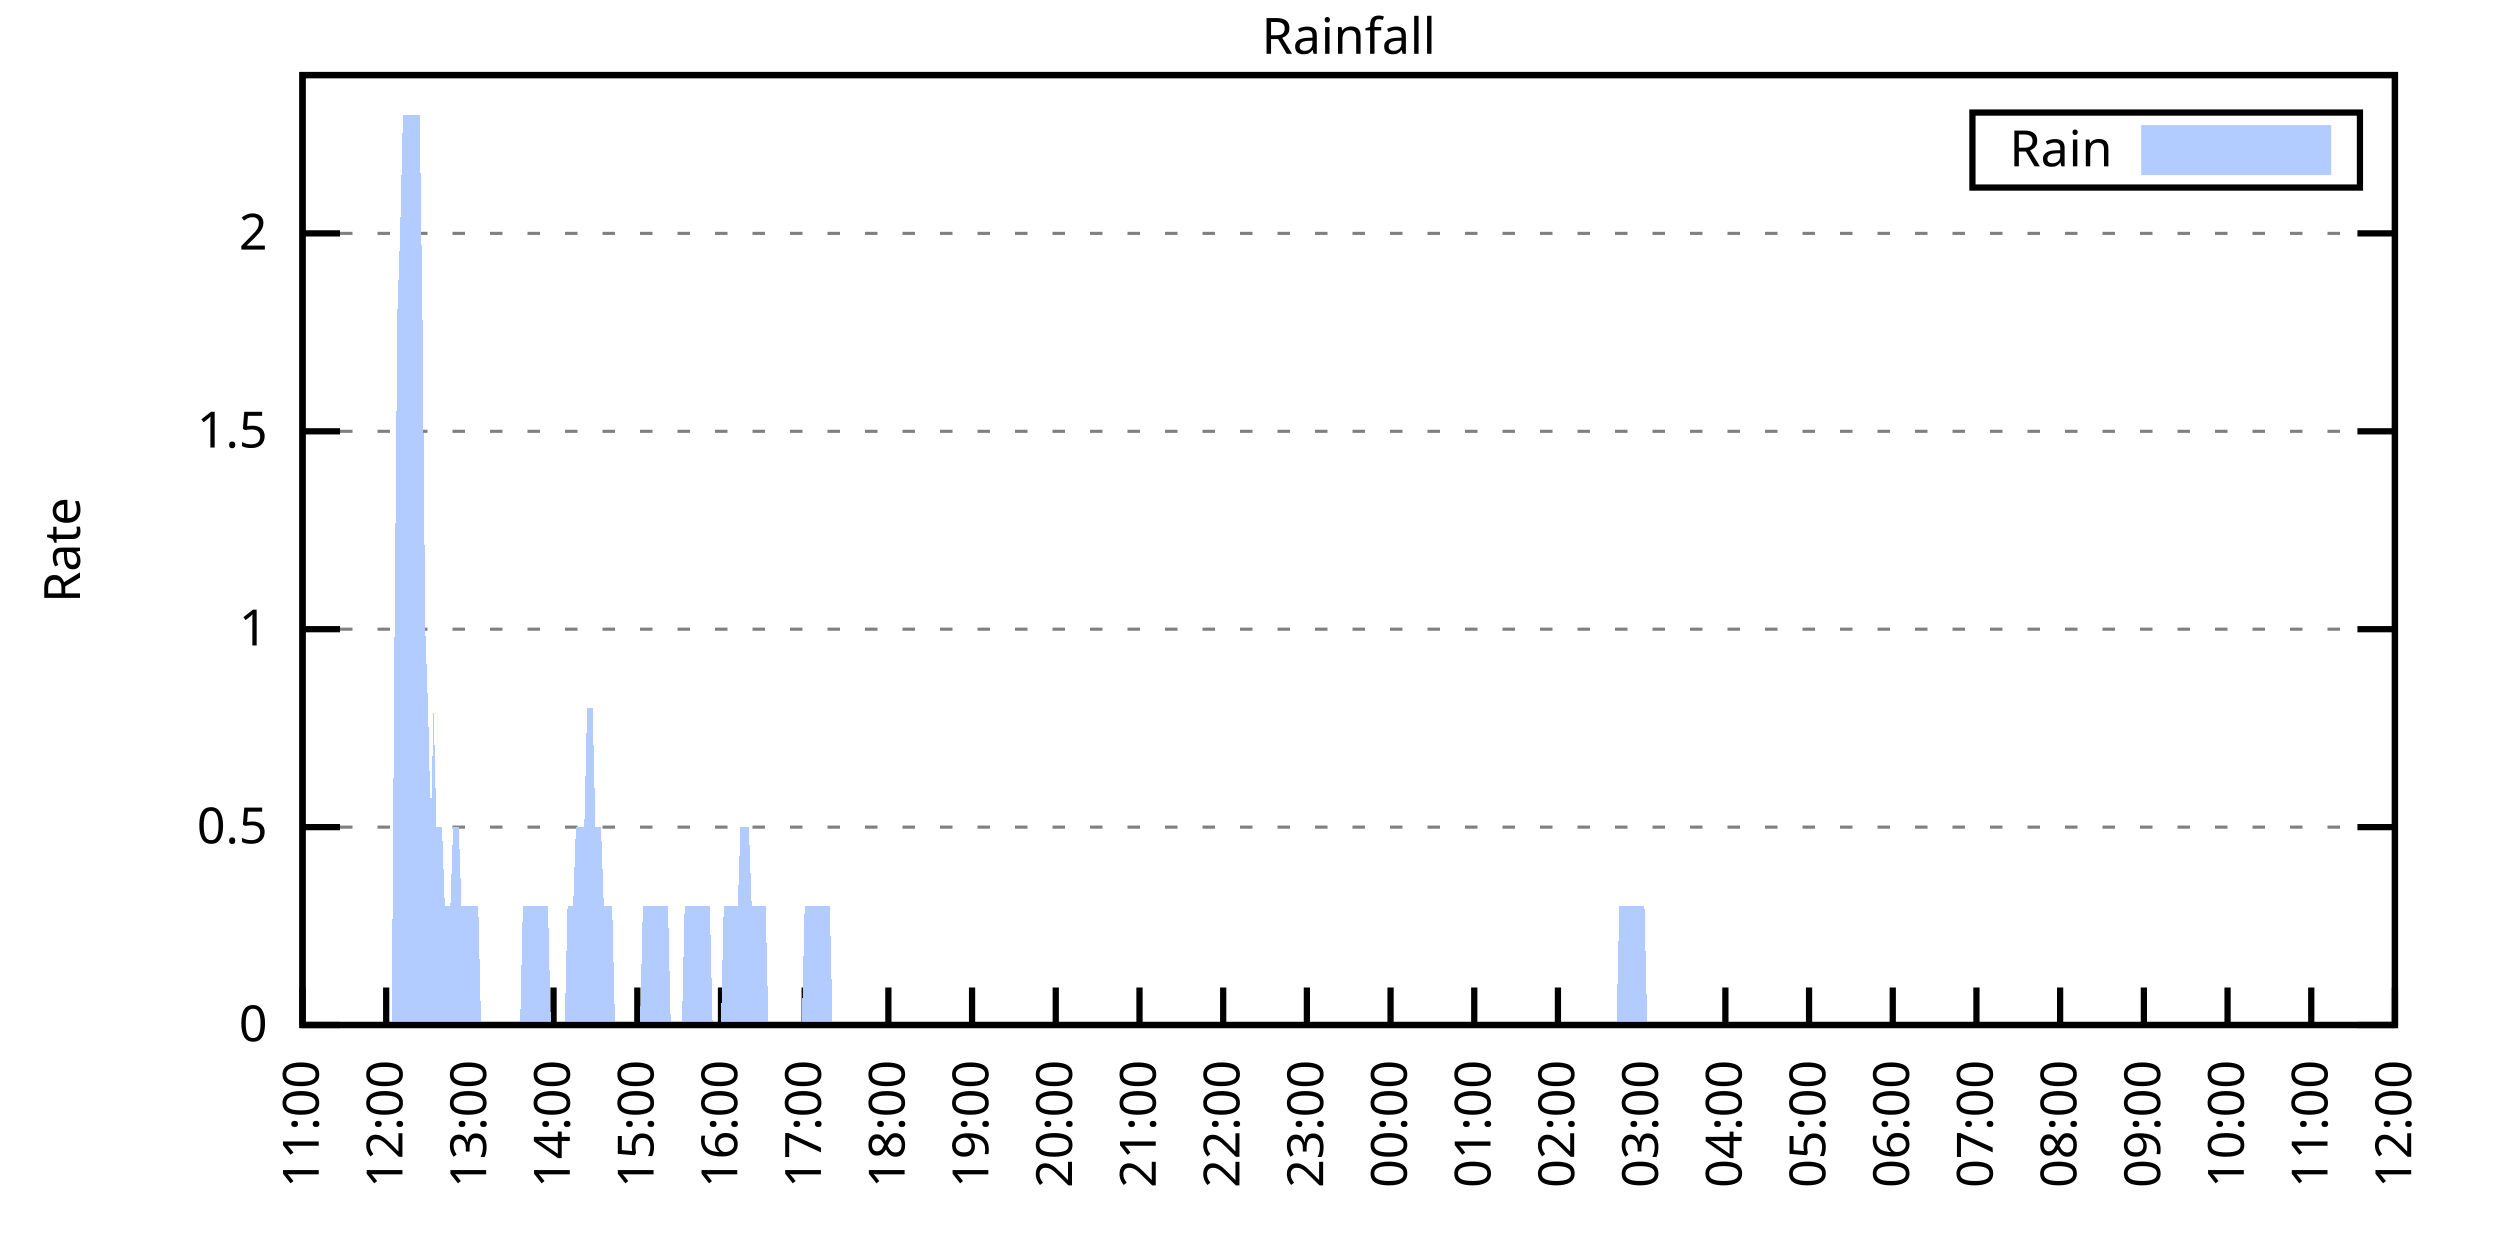
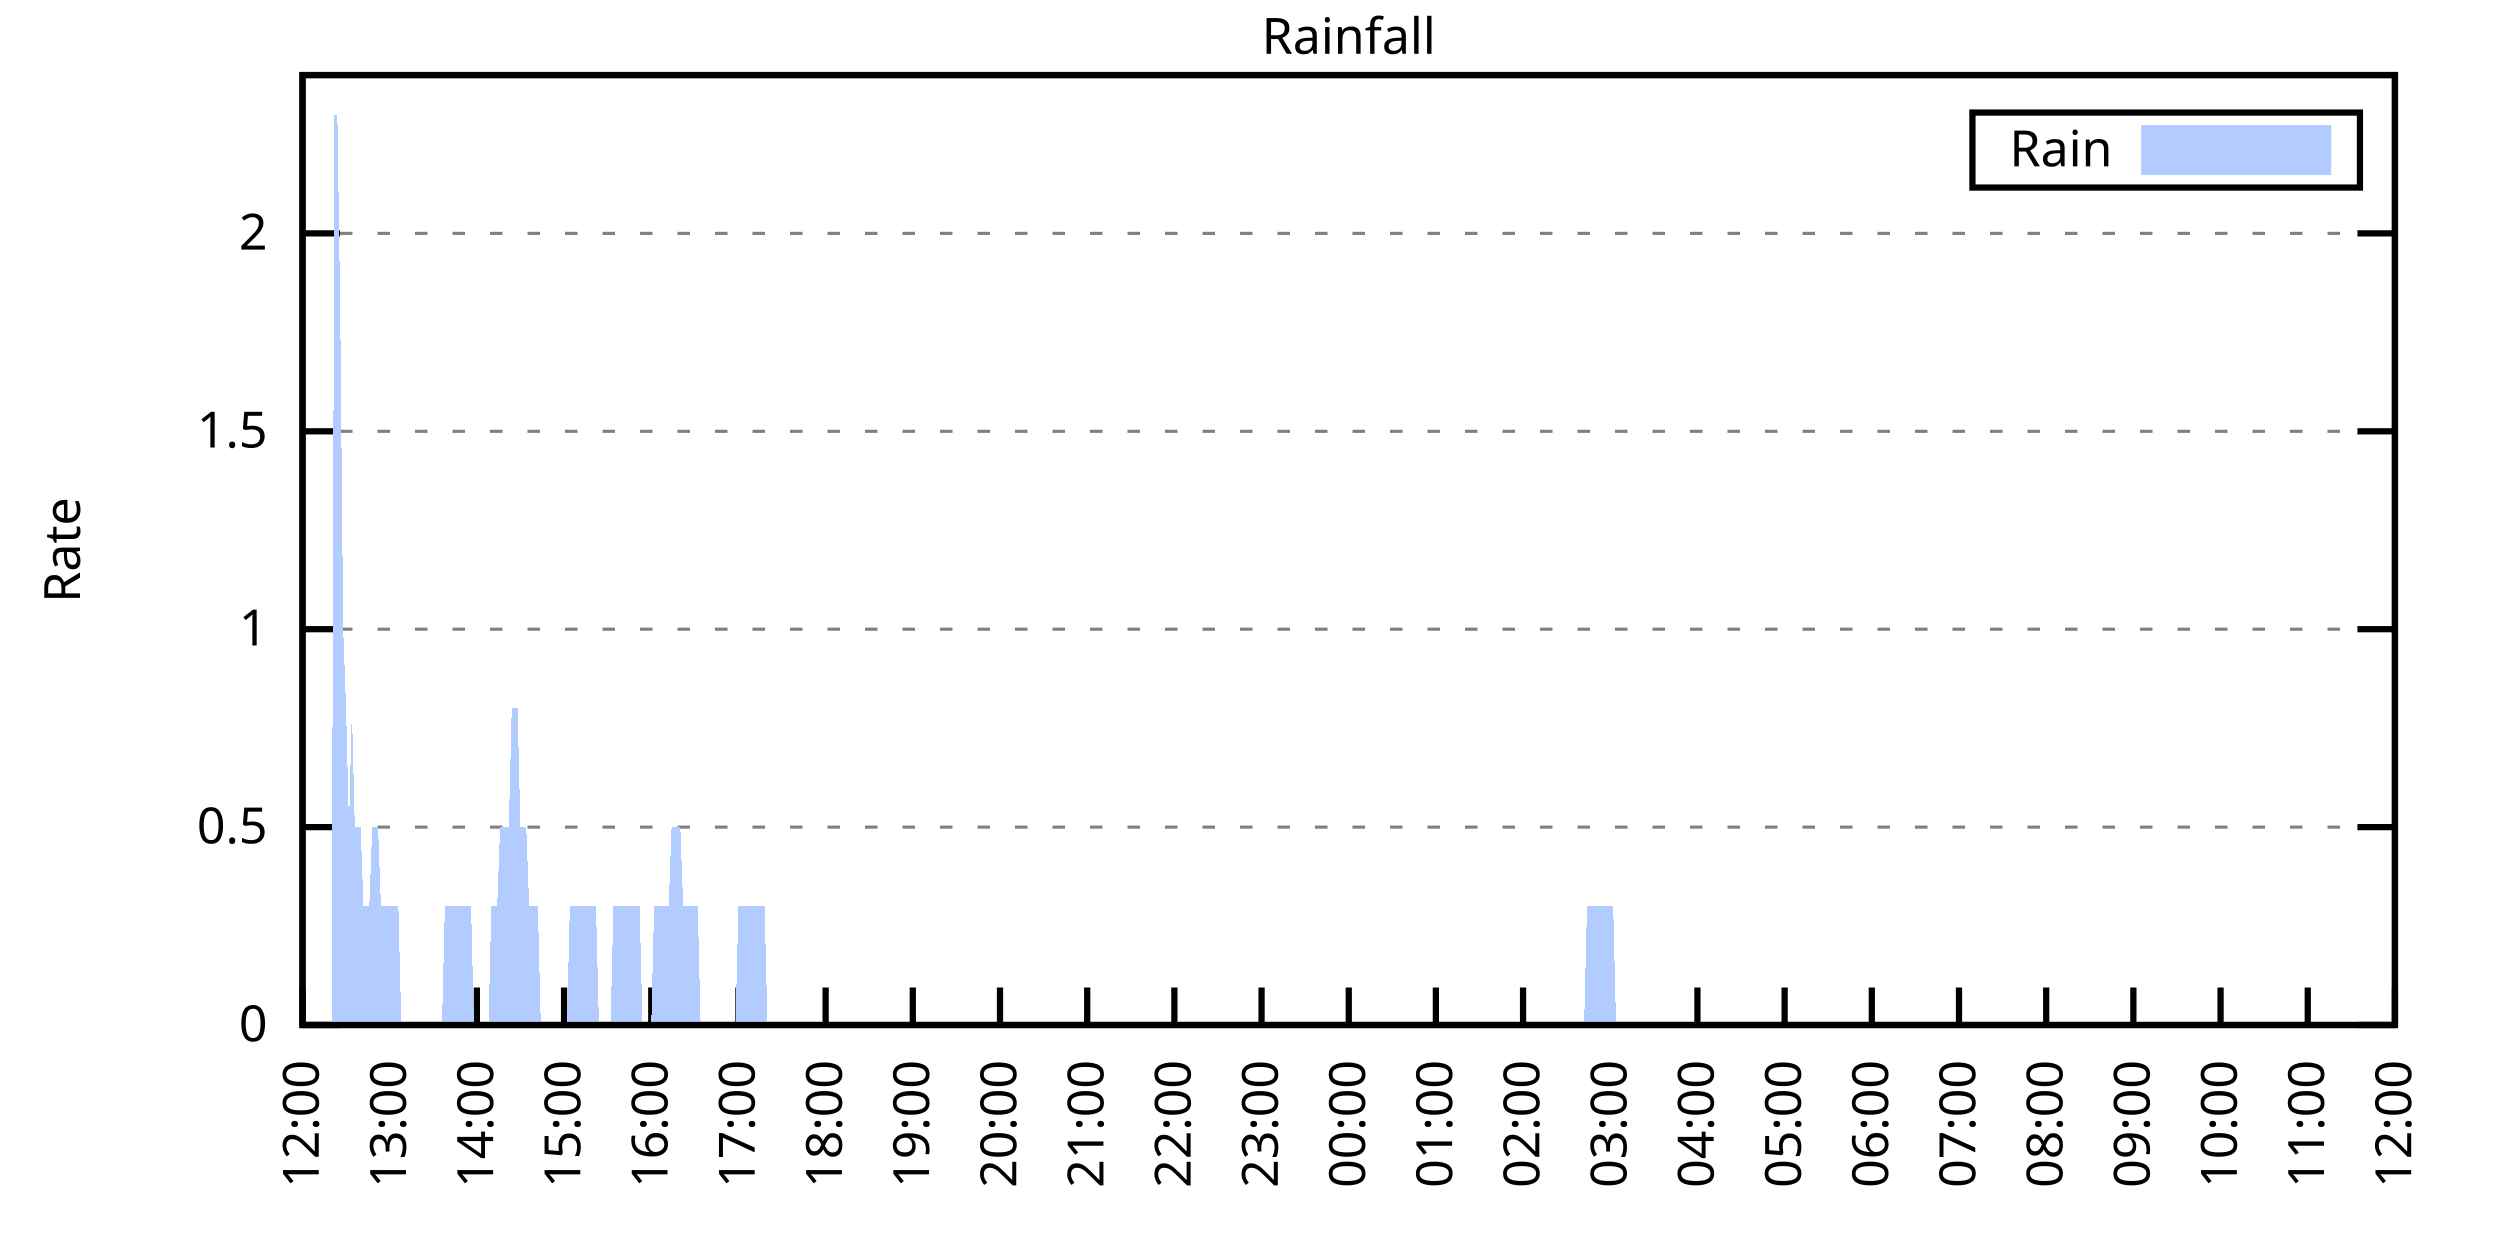
<svg xmlns="http://www.w3.org/2000/svg" xmlns:xlink="http://www.w3.org/1999/xlink" width="400" height="200" viewBox="0 0 400 200">
  <g id="gnuplot_canvas">
    <rect x="0" y="0" width="400" height="200" fill="none" />
    <defs>
      <circle id="gpDot" r="0.5" stroke-width="0.5" stroke="currentColor" />
      <path id="gpPt0" stroke-width="0.333" stroke="currentColor" d="M-1,0 h2 M0,-1 v2" />
      <path id="gpPt1" stroke-width="0.333" stroke="currentColor" d="M-1,-1 L1,1 M1,-1 L-1,1" />
      <path id="gpPt2" stroke-width="0.333" stroke="currentColor" d="M-1,0 L1,0 M0,-1 L0,1 M-1,-1 L1,1 M-1,1 L1,-1" />
      <rect id="gpPt3" stroke-width="0.333" stroke="currentColor" x="-1" y="-1" width="2" height="2" />
      <rect id="gpPt4" stroke-width="0.333" stroke="currentColor" fill="currentColor" x="-1" y="-1" width="2" height="2" />
      <circle id="gpPt5" stroke-width="0.333" stroke="currentColor" cx="0" cy="0" r="1" />
      <use xlink:href="#gpPt5" id="gpPt6" fill="currentColor" stroke="none" />
      <path id="gpPt7" stroke-width="0.333" stroke="currentColor" d="M0,-1.33 L-1.33,0.67 L1.33,0.67 z" />
      <use xlink:href="#gpPt7" id="gpPt8" fill="currentColor" stroke="none" />
      <use xlink:href="#gpPt7" id="gpPt9" stroke="currentColor" transform="rotate(180)" />
      <use xlink:href="#gpPt9" id="gpPt10" fill="currentColor" stroke="none" />
      <use xlink:href="#gpPt3" id="gpPt11" stroke="currentColor" transform="rotate(45)" />
      <use xlink:href="#gpPt11" id="gpPt12" fill="currentColor" stroke="none" />
      <path id="gpPt13" stroke-width="0.333" stroke="currentColor" d="M0,1.330 L1.265,0.411 L0.782,-1.067 L-0.782,-1.076 L-1.265,0.411 z" />
      <use xlink:href="#gpPt13" id="gpPt14" fill="currentColor" stroke="none" />
      <filter id="textbox" filterUnits="objectBoundingBox" x="0" y="0" height="1" width="1">
        <feFlood flood-color="white" flood-opacity="1" result="bgnd" />
        <feComposite in="SourceGraphic" in2="bgnd" operator="atop" />
      </filter>
      <filter id="greybox" filterUnits="objectBoundingBox" x="0" y="0" height="1" width="1">
        <feFlood flood-color="lightgrey" flood-opacity="1" result="grey" />
        <feComposite in="SourceGraphic" in2="grey" operator="atop" />
      </filter>
    </defs>
    <g fill="none" color="white" stroke="currentColor" stroke-width="1.00" stroke-linecap="butt" stroke-linejoin="miter">
</g>
    <g fill="none" color="black" stroke="currentColor" stroke-width="1.00" stroke-linecap="butt" stroke-linejoin="miter">
      <g stroke="none" shape-rendering="crispEdges">
        <polygon fill="rgb(255, 255, 255)" points="48.40,164.00 383.18,164.00 383.18,12.02 48.40,12.02 " />
      </g>
    </g>
    <g fill="none" color="black" stroke="currentColor" stroke-width="1.00" stroke-linecap="butt" stroke-linejoin="miter">
</g>
    <g fill="none" color="black" stroke="black" stroke-width="0.50" stroke-linecap="butt" stroke-linejoin="miter">
</g>
    <g fill="none" color="gray" stroke="currentColor" stroke-width="0.50" stroke-linecap="butt" stroke-linejoin="miter">
      <path stroke="gray" stroke-dasharray="2,4" class="gridline" d="M48.40,164.00 L383.19,164.00  " />
    </g>
    <g fill="none" color="gray" stroke="gray" stroke-width="1.00" stroke-linecap="butt" stroke-linejoin="miter">
</g>
    <g fill="none" color="black" stroke="currentColor" stroke-width="1.00" stroke-linecap="butt" stroke-linejoin="miter">
      <path stroke="black" d="M48.40,164.00 L54.40,164.00 M383.19,164.00 L377.19,164.00  " />
      <g transform="translate(42.80,166.60)" stroke="none" fill="black" font-family="Sans" font-size="8.00" text-anchor="end">
        <text>
          <tspan font-family="Sans"> 0</tspan>
        </text>
      </g>
    </g>
    <g fill="none" color="black" stroke="currentColor" stroke-width="1.00" stroke-linecap="butt" stroke-linejoin="miter">
</g>
    <g fill="none" color="black" stroke="black" stroke-width="0.50" stroke-linecap="butt" stroke-linejoin="miter">
</g>
    <g fill="none" color="gray" stroke="currentColor" stroke-width="0.50" stroke-linecap="butt" stroke-linejoin="miter">
      <path stroke="gray" stroke-dasharray="2,4" class="gridline" d="M48.40,132.34 L383.19,132.34  " />
    </g>
    <g fill="none" color="gray" stroke="gray" stroke-width="1.00" stroke-linecap="butt" stroke-linejoin="miter">
</g>
    <g fill="none" color="black" stroke="currentColor" stroke-width="1.00" stroke-linecap="butt" stroke-linejoin="miter">
      <path stroke="black" d="M48.40,132.34 L54.40,132.34 M383.19,132.34 L377.19,132.34  " />
      <g transform="translate(42.80,134.94)" stroke="none" fill="black" font-family="Sans" font-size="8.00" text-anchor="end">
        <text>
          <tspan font-family="Sans"> 0.5</tspan>
        </text>
      </g>
    </g>
    <g fill="none" color="black" stroke="currentColor" stroke-width="1.00" stroke-linecap="butt" stroke-linejoin="miter">
</g>
    <g fill="none" color="black" stroke="black" stroke-width="0.50" stroke-linecap="butt" stroke-linejoin="miter">
</g>
    <g fill="none" color="gray" stroke="currentColor" stroke-width="0.50" stroke-linecap="butt" stroke-linejoin="miter">
      <path stroke="gray" stroke-dasharray="2,4" class="gridline" d="M48.40,100.67 L383.19,100.67  " />
    </g>
    <g fill="none" color="gray" stroke="gray" stroke-width="1.00" stroke-linecap="butt" stroke-linejoin="miter">
</g>
    <g fill="none" color="black" stroke="currentColor" stroke-width="1.00" stroke-linecap="butt" stroke-linejoin="miter">
      <path stroke="black" d="M48.40,100.67 L54.40,100.67 M383.19,100.67 L377.19,100.67  " />
      <g transform="translate(42.80,103.27)" stroke="none" fill="black" font-family="Sans" font-size="8.00" text-anchor="end">
        <text>
          <tspan font-family="Sans"> 1</tspan>
        </text>
      </g>
    </g>
    <g fill="none" color="black" stroke="currentColor" stroke-width="1.00" stroke-linecap="butt" stroke-linejoin="miter">
</g>
    <g fill="none" color="black" stroke="black" stroke-width="0.50" stroke-linecap="butt" stroke-linejoin="miter">
</g>
    <g fill="none" color="gray" stroke="currentColor" stroke-width="0.50" stroke-linecap="butt" stroke-linejoin="miter">
      <path stroke="gray" stroke-dasharray="2,4" class="gridline" d="M48.40,69.01 L383.19,69.01  " />
    </g>
    <g fill="none" color="gray" stroke="gray" stroke-width="1.00" stroke-linecap="butt" stroke-linejoin="miter">
</g>
    <g fill="none" color="black" stroke="currentColor" stroke-width="1.00" stroke-linecap="butt" stroke-linejoin="miter">
      <path stroke="black" d="M48.40,69.01 L54.40,69.01 M383.19,69.01 L377.19,69.01  " />
      <g transform="translate(42.80,71.61)" stroke="none" fill="black" font-family="Sans" font-size="8.00" text-anchor="end">
        <text>
          <tspan font-family="Sans"> 1.5</tspan>
        </text>
      </g>
    </g>
    <g fill="none" color="black" stroke="currentColor" stroke-width="1.00" stroke-linecap="butt" stroke-linejoin="miter">
</g>
    <g fill="none" color="black" stroke="black" stroke-width="0.50" stroke-linecap="butt" stroke-linejoin="miter">
</g>
    <g fill="none" color="gray" stroke="currentColor" stroke-width="0.50" stroke-linecap="butt" stroke-linejoin="miter">
      <path stroke="gray" stroke-dasharray="2,4" class="gridline" d="M48.40,37.34 L383.19,37.34  " />
    </g>
    <g fill="none" color="gray" stroke="gray" stroke-width="1.00" stroke-linecap="butt" stroke-linejoin="miter">
</g>
    <g fill="none" color="black" stroke="currentColor" stroke-width="1.00" stroke-linecap="butt" stroke-linejoin="miter">
      <path stroke="black" d="M48.40,37.34 L54.40,37.34 M383.19,37.34 L377.19,37.34  " />
      <g transform="translate(42.80,39.94)" stroke="none" fill="black" font-family="Sans" font-size="8.00" text-anchor="end">
        <text>
          <tspan font-family="Sans"> 2</tspan>
        </text>
      </g>
    </g>
    <g fill="none" color="black" stroke="currentColor" stroke-width="1.00" stroke-linecap="butt" stroke-linejoin="miter">
      <path stroke="black" d="M48.40,164.00 L48.40,158.00  " />
      <g transform="translate(51.00,169.60) rotate(270.00)" stroke="none" fill="black" font-family="Sans" font-size="8.00" text-anchor="end">
        <text>
-           <tspan font-family="Sans">11:00</tspan>
-         </text>
-       </g>
-     </g>
-     <g fill="none" color="black" stroke="currentColor" stroke-width="1.00" stroke-linecap="butt" stroke-linejoin="miter">
-       <path stroke="black" d="M61.79,164.00 L61.79,158.00  " />
-       <g transform="translate(64.39,169.60) rotate(270.00)" stroke="none" fill="black" font-family="Sans" font-size="8.00" text-anchor="end">
-         <text>
          <tspan font-family="Sans">12:00</tspan>
        </text>
      </g>
    </g>
    <g fill="none" color="black" stroke="currentColor" stroke-width="1.00" stroke-linecap="butt" stroke-linejoin="miter">
-       <path stroke="black" d="M75.18,164.00 L75.18,158.00  " />
-       <g transform="translate(77.78,169.60) rotate(270.00)" stroke="none" fill="black" font-family="Sans" font-size="8.00" text-anchor="end">
+       <path stroke="black" d="M62.35,164.00 L62.35,158.00  " />
+       <g transform="translate(64.95,169.60) rotate(270.00)" stroke="none" fill="black" font-family="Sans" font-size="8.00" text-anchor="end">
        <text>
          <tspan font-family="Sans">13:00</tspan>
        </text>
      </g>
    </g>
    <g fill="none" color="black" stroke="currentColor" stroke-width="1.00" stroke-linecap="butt" stroke-linejoin="miter">
-       <path stroke="black" d="M88.57,164.00 L88.57,158.00  " />
-       <g transform="translate(91.17,169.60) rotate(270.00)" stroke="none" fill="black" font-family="Sans" font-size="8.00" text-anchor="end">
+       <path stroke="black" d="M76.30,164.00 L76.30,158.00  " />
+       <g transform="translate(78.90,169.60) rotate(270.00)" stroke="none" fill="black" font-family="Sans" font-size="8.00" text-anchor="end">
        <text>
          <tspan font-family="Sans">14:00</tspan>
        </text>
      </g>
    </g>
    <g fill="none" color="black" stroke="currentColor" stroke-width="1.00" stroke-linecap="butt" stroke-linejoin="miter">
-       <path stroke="black" d="M101.97,164.00 L101.97,158.00  " />
-       <g transform="translate(104.57,169.60) rotate(270.00)" stroke="none" fill="black" font-family="Sans" font-size="8.00" text-anchor="end">
+       <path stroke="black" d="M90.25,164.00 L90.25,158.00  " />
+       <g transform="translate(92.85,169.60) rotate(270.00)" stroke="none" fill="black" font-family="Sans" font-size="8.00" text-anchor="end">
        <text>
          <tspan font-family="Sans">15:00</tspan>
        </text>
      </g>
    </g>
    <g fill="none" color="black" stroke="currentColor" stroke-width="1.00" stroke-linecap="butt" stroke-linejoin="miter">
-       <path stroke="black" d="M115.36,164.00 L115.36,158.00  " />
-       <g transform="translate(117.96,169.60) rotate(270.00)" stroke="none" fill="black" font-family="Sans" font-size="8.00" text-anchor="end">
+       <path stroke="black" d="M104.20,164.00 L104.20,158.00  " />
+       <g transform="translate(106.80,169.60) rotate(270.00)" stroke="none" fill="black" font-family="Sans" font-size="8.00" text-anchor="end">
        <text>
          <tspan font-family="Sans">16:00</tspan>
        </text>
      </g>
    </g>
    <g fill="none" color="black" stroke="currentColor" stroke-width="1.00" stroke-linecap="butt" stroke-linejoin="miter">
-       <path stroke="black" d="M128.75,164.00 L128.75,158.00  " />
-       <g transform="translate(131.35,169.60) rotate(270.00)" stroke="none" fill="black" font-family="Sans" font-size="8.00" text-anchor="end">
+       <path stroke="black" d="M118.15,164.00 L118.15,158.00  " />
+       <g transform="translate(120.75,169.60) rotate(270.00)" stroke="none" fill="black" font-family="Sans" font-size="8.00" text-anchor="end">
        <text>
          <tspan font-family="Sans">17:00</tspan>
        </text>
      </g>
    </g>
    <g fill="none" color="black" stroke="currentColor" stroke-width="1.00" stroke-linecap="butt" stroke-linejoin="miter">
-       <path stroke="black" d="M142.14,164.00 L142.14,158.00  " />
-       <g transform="translate(144.74,169.60) rotate(270.00)" stroke="none" fill="black" font-family="Sans" font-size="8.00" text-anchor="end">
+       <path stroke="black" d="M132.10,164.00 L132.10,158.00  " />
+       <g transform="translate(134.70,169.60) rotate(270.00)" stroke="none" fill="black" font-family="Sans" font-size="8.00" text-anchor="end">
        <text>
          <tspan font-family="Sans">18:00</tspan>
        </text>
      </g>
    </g>
    <g fill="none" color="black" stroke="currentColor" stroke-width="1.00" stroke-linecap="butt" stroke-linejoin="miter">
-       <path stroke="black" d="M155.53,164.00 L155.53,158.00  " />
-       <g transform="translate(158.13,169.60) rotate(270.00)" stroke="none" fill="black" font-family="Sans" font-size="8.00" text-anchor="end">
+       <path stroke="black" d="M146.05,164.00 L146.05,158.00  " />
+       <g transform="translate(148.65,169.60) rotate(270.00)" stroke="none" fill="black" font-family="Sans" font-size="8.00" text-anchor="end">
        <text>
          <tspan font-family="Sans">19:00</tspan>
        </text>
      </g>
    </g>
    <g fill="none" color="black" stroke="currentColor" stroke-width="1.00" stroke-linecap="butt" stroke-linejoin="miter">
-       <path stroke="black" d="M168.92,164.00 L168.92,158.00  " />
-       <g transform="translate(171.52,169.60) rotate(270.00)" stroke="none" fill="black" font-family="Sans" font-size="8.00" text-anchor="end">
+       <path stroke="black" d="M160.00,164.00 L160.00,158.00  " />
+       <g transform="translate(162.60,169.60) rotate(270.00)" stroke="none" fill="black" font-family="Sans" font-size="8.00" text-anchor="end">
        <text>
          <tspan font-family="Sans">20:00</tspan>
        </text>
      </g>
    </g>
    <g fill="none" color="black" stroke="currentColor" stroke-width="1.00" stroke-linecap="butt" stroke-linejoin="miter">
-       <path stroke="black" d="M182.32,164.00 L182.32,158.00  " />
-       <g transform="translate(184.92,169.60) rotate(270.00)" stroke="none" fill="black" font-family="Sans" font-size="8.00" text-anchor="end">
+       <path stroke="black" d="M173.95,164.00 L173.95,158.00  " />
+       <g transform="translate(176.55,169.60) rotate(270.00)" stroke="none" fill="black" font-family="Sans" font-size="8.00" text-anchor="end">
        <text>
          <tspan font-family="Sans">21:00</tspan>
        </text>
      </g>
    </g>
    <g fill="none" color="black" stroke="currentColor" stroke-width="1.00" stroke-linecap="butt" stroke-linejoin="miter">
-       <path stroke="black" d="M195.71,164.00 L195.71,158.00  " />
-       <g transform="translate(198.31,169.60) rotate(270.00)" stroke="none" fill="black" font-family="Sans" font-size="8.00" text-anchor="end">
+       <path stroke="black" d="M187.90,164.00 L187.90,158.00  " />
+       <g transform="translate(190.50,169.60) rotate(270.00)" stroke="none" fill="black" font-family="Sans" font-size="8.00" text-anchor="end">
        <text>
          <tspan font-family="Sans">22:00</tspan>
        </text>
      </g>
    </g>
    <g fill="none" color="black" stroke="currentColor" stroke-width="1.00" stroke-linecap="butt" stroke-linejoin="miter">
-       <path stroke="black" d="M209.10,164.00 L209.10,158.00  " />
-       <g transform="translate(211.70,169.60) rotate(270.00)" stroke="none" fill="black" font-family="Sans" font-size="8.00" text-anchor="end">
+       <path stroke="black" d="M201.85,164.00 L201.85,158.00  " />
+       <g transform="translate(204.45,169.60) rotate(270.00)" stroke="none" fill="black" font-family="Sans" font-size="8.00" text-anchor="end">
        <text>
          <tspan font-family="Sans">23:00</tspan>
        </text>
      </g>
    </g>
    <g fill="none" color="black" stroke="currentColor" stroke-width="1.00" stroke-linecap="butt" stroke-linejoin="miter">
-       <path stroke="black" d="M222.49,164.00 L222.49,158.00  " />
-       <g transform="translate(225.09,169.60) rotate(270.00)" stroke="none" fill="black" font-family="Sans" font-size="8.00" text-anchor="end">
+       <path stroke="black" d="M215.80,164.00 L215.80,158.00  " />
+       <g transform="translate(218.40,169.60) rotate(270.00)" stroke="none" fill="black" font-family="Sans" font-size="8.00" text-anchor="end">
        <text>
          <tspan font-family="Sans">00:00</tspan>
        </text>
      </g>
    </g>
    <g fill="none" color="black" stroke="currentColor" stroke-width="1.00" stroke-linecap="butt" stroke-linejoin="miter">
-       <path stroke="black" d="M235.88,164.00 L235.88,158.00  " />
-       <g transform="translate(238.48,169.60) rotate(270.00)" stroke="none" fill="black" font-family="Sans" font-size="8.00" text-anchor="end">
+       <path stroke="black" d="M229.74,164.00 L229.74,158.00  " />
+       <g transform="translate(232.34,169.60) rotate(270.00)" stroke="none" fill="black" font-family="Sans" font-size="8.00" text-anchor="end">
        <text>
          <tspan font-family="Sans">01:00</tspan>
        </text>
      </g>
    </g>
    <g fill="none" color="black" stroke="currentColor" stroke-width="1.00" stroke-linecap="butt" stroke-linejoin="miter">
-       <path stroke="black" d="M249.27,164.00 L249.27,158.00  " />
-       <g transform="translate(251.87,169.60) rotate(270.00)" stroke="none" fill="black" font-family="Sans" font-size="8.00" text-anchor="end">
+       <path stroke="black" d="M243.69,164.00 L243.69,158.00  " />
+       <g transform="translate(246.29,169.60) rotate(270.00)" stroke="none" fill="black" font-family="Sans" font-size="8.00" text-anchor="end">
        <text>
          <tspan font-family="Sans">02:00</tspan>
        </text>
      </g>
    </g>
    <g fill="none" color="black" stroke="currentColor" stroke-width="1.00" stroke-linecap="butt" stroke-linejoin="miter">
-       <path stroke="black" d="M262.67,164.00 L262.67,158.00  " />
-       <g transform="translate(265.27,169.60) rotate(270.00)" stroke="none" fill="black" font-family="Sans" font-size="8.00" text-anchor="end">
+       <path stroke="black" d="M257.64,164.00 L257.64,158.00  " />
+       <g transform="translate(260.24,169.60) rotate(270.00)" stroke="none" fill="black" font-family="Sans" font-size="8.00" text-anchor="end">
        <text>
          <tspan font-family="Sans">03:00</tspan>
        </text>
      </g>
    </g>
    <g fill="none" color="black" stroke="currentColor" stroke-width="1.00" stroke-linecap="butt" stroke-linejoin="miter">
-       <path stroke="black" d="M276.06,164.00 L276.06,158.00  " />
-       <g transform="translate(278.66,169.60) rotate(270.00)" stroke="none" fill="black" font-family="Sans" font-size="8.00" text-anchor="end">
+       <path stroke="black" d="M271.59,164.00 L271.59,158.00  " />
+       <g transform="translate(274.19,169.60) rotate(270.00)" stroke="none" fill="black" font-family="Sans" font-size="8.00" text-anchor="end">
        <text>
          <tspan font-family="Sans">04:00</tspan>
        </text>
      </g>
    </g>
    <g fill="none" color="black" stroke="currentColor" stroke-width="1.00" stroke-linecap="butt" stroke-linejoin="miter">
-       <path stroke="black" d="M289.45,164.00 L289.45,158.00  " />
-       <g transform="translate(292.05,169.60) rotate(270.00)" stroke="none" fill="black" font-family="Sans" font-size="8.00" text-anchor="end">
+       <path stroke="black" d="M285.54,164.00 L285.54,158.00  " />
+       <g transform="translate(288.14,169.60) rotate(270.00)" stroke="none" fill="black" font-family="Sans" font-size="8.00" text-anchor="end">
        <text>
          <tspan font-family="Sans">05:00</tspan>
        </text>
      </g>
    </g>
    <g fill="none" color="black" stroke="currentColor" stroke-width="1.00" stroke-linecap="butt" stroke-linejoin="miter">
-       <path stroke="black" d="M302.84,164.00 L302.84,158.00  " />
-       <g transform="translate(305.44,169.60) rotate(270.00)" stroke="none" fill="black" font-family="Sans" font-size="8.00" text-anchor="end">
+       <path stroke="black" d="M299.49,164.00 L299.49,158.00  " />
+       <g transform="translate(302.09,169.60) rotate(270.00)" stroke="none" fill="black" font-family="Sans" font-size="8.00" text-anchor="end">
        <text>
          <tspan font-family="Sans">06:00</tspan>
        </text>
      </g>
    </g>
    <g fill="none" color="black" stroke="currentColor" stroke-width="1.00" stroke-linecap="butt" stroke-linejoin="miter">
-       <path stroke="black" d="M316.23,164.00 L316.23,158.00  " />
-       <g transform="translate(318.83,169.60) rotate(270.00)" stroke="none" fill="black" font-family="Sans" font-size="8.00" text-anchor="end">
+       <path stroke="black" d="M313.44,164.00 L313.44,158.00  " />
+       <g transform="translate(316.04,169.60) rotate(270.00)" stroke="none" fill="black" font-family="Sans" font-size="8.00" text-anchor="end">
        <text>
          <tspan font-family="Sans">07:00</tspan>
        </text>
      </g>
    </g>
    <g fill="none" color="black" stroke="currentColor" stroke-width="1.00" stroke-linecap="butt" stroke-linejoin="miter">
-       <path stroke="black" d="M329.62,164.00 L329.62,158.00  " />
-       <g transform="translate(332.22,169.60) rotate(270.00)" stroke="none" fill="black" font-family="Sans" font-size="8.00" text-anchor="end">
+       <path stroke="black" d="M327.39,164.00 L327.39,158.00  " />
+       <g transform="translate(329.99,169.60) rotate(270.00)" stroke="none" fill="black" font-family="Sans" font-size="8.00" text-anchor="end">
        <text>
          <tspan font-family="Sans">08:00</tspan>
        </text>
      </g>
    </g>
    <g fill="none" color="black" stroke="currentColor" stroke-width="1.00" stroke-linecap="butt" stroke-linejoin="miter">
-       <path stroke="black" d="M343.02,164.00 L343.02,158.00  " />
-       <g transform="translate(345.62,169.60) rotate(270.00)" stroke="none" fill="black" font-family="Sans" font-size="8.00" text-anchor="end">
+       <path stroke="black" d="M341.34,164.00 L341.34,158.00  " />
+       <g transform="translate(343.94,169.60) rotate(270.00)" stroke="none" fill="black" font-family="Sans" font-size="8.00" text-anchor="end">
        <text>
          <tspan font-family="Sans">09:00</tspan>
        </text>
      </g>
    </g>
    <g fill="none" color="black" stroke="currentColor" stroke-width="1.00" stroke-linecap="butt" stroke-linejoin="miter">
-       <path stroke="black" d="M356.41,164.00 L356.41,158.00  " />
-       <g transform="translate(359.01,169.60) rotate(270.00)" stroke="none" fill="black" font-family="Sans" font-size="8.00" text-anchor="end">
+       <path stroke="black" d="M355.29,164.00 L355.29,158.00  " />
+       <g transform="translate(357.89,169.60) rotate(270.00)" stroke="none" fill="black" font-family="Sans" font-size="8.00" text-anchor="end">
        <text>
          <tspan font-family="Sans">10:00</tspan>
        </text>
      </g>
    </g>
    <g fill="none" color="black" stroke="currentColor" stroke-width="1.00" stroke-linecap="butt" stroke-linejoin="miter">
-       <path stroke="black" d="M369.80,164.00 L369.80,158.00  " />
-       <g transform="translate(372.40,169.60) rotate(270.00)" stroke="none" fill="black" font-family="Sans" font-size="8.00" text-anchor="end">
+       <path stroke="black" d="M369.24,164.00 L369.24,158.00  " />
+       <g transform="translate(371.84,169.60) rotate(270.00)" stroke="none" fill="black" font-family="Sans" font-size="8.00" text-anchor="end">
        <text>
          <tspan font-family="Sans">11:00</tspan>
        </text>
      </g>
    </g>
    <g fill="none" color="black" stroke="currentColor" stroke-width="1.00" stroke-linecap="butt" stroke-linejoin="miter">
      <path stroke="black" d="M383.19,164.00 L383.19,158.00  " />
      <g transform="translate(385.79,169.60) rotate(270.00)" stroke="none" fill="black" font-family="Sans" font-size="8.00" text-anchor="end">
        <text>
          <tspan font-family="Sans">12:00</tspan>
        </text>
      </g>
    </g>
    <g fill="none" color="black" stroke="currentColor" stroke-width="1.00" stroke-linecap="butt" stroke-linejoin="miter">
</g>
    <g fill="none" color="black" stroke="currentColor" stroke-width="1.00" stroke-linecap="butt" stroke-linejoin="miter">
      <path stroke="black" d="M48.40,12.01 L48.40,164.00 L383.19,164.00 L383.19,12.01 L48.40,12.01 Z  " />
    </g>
    <g fill="none" color="black" stroke="currentColor" stroke-width="1.00" stroke-linecap="butt" stroke-linejoin="miter">
</g>
    <g fill="none" color="black" stroke="currentColor" stroke-width="1.00" stroke-linecap="butt" stroke-linejoin="miter">
      <path stroke="black" d="M315.59,30.01 L315.59,18.01 L377.59,18.01 L377.59,30.01 L315.59,30.01 Z  " />
    </g>
    <g id="Rainfall_plot_1">
      <g fill="none" color="white" stroke="black" stroke-width="2.00" stroke-linecap="butt" stroke-linejoin="miter">
</g>
      <g fill="none" color="black" stroke="currentColor" stroke-width="2.00" stroke-linecap="butt" stroke-linejoin="miter">
        <g transform="translate(337.99,26.61)" stroke="none" fill="black" font-family="Sans" font-size="8.00" text-anchor="end">
          <text>
            <tspan font-family="Sans">Rain</tspan>
          </text>
        </g>
      </g>
      <g fill="none" color="black" stroke="currentColor" stroke-width="2.00" stroke-linecap="butt" stroke-linejoin="miter">
        <g stroke="none" shape-rendering="crispEdges">
          <polygon fill="rgb(178, 204, 255)" points="343.59,27.01 371.99,27.01 371.99,21.01 343.59,21.01 " />
        </g>
        <path stroke="rgb(178, 204, 255)" d="M343.59,27.01 L371.99,27.01 L371.99,21.01 L343.59,21.01 L343.59,27.01 Z  " />
      </g>
      <g fill="none" color="black" stroke="currentColor" stroke-width="2.00" stroke-linecap="butt" stroke-linejoin="miter">
        <g stroke="none" shape-rendering="crispEdges">
-           <polygon fill="rgb(178, 204, 255)" points="58.67,164.00 59.11,164.00 59.56,164.00 60.01,164.00 60.45,164.00 60.90,164.00 61.35,164.00 61.79,164.00 62.24,164.00 62.68,164.00 63.13,100.67 63.58,50.01 64.02,37.34 64.47,18.34 64.92,18.34 65.36,18.34 65.81,18.34 66.26,18.34 66.70,18.34 67.15,18.34 67.59,50.01 68.04,100.67 68.49,113.34 68.93,132.34 69.38,113.34 69.83,132.34 70.27,132.34 70.72,132.34 71.17,145.00 71.61,145.00 72.06,145.00 72.50,132.34 72.95,132.34 73.40,132.34 73.84,145.00 74.29,145.00 74.74,145.00 75.18,145.00 75.63,145.00 76.08,145.00 76.52,145.00 76.97,164.00 77.42,164.00 77.86,164.00 78.31,164.00 78.75,164.00 79.20,164.00 79.65,164.00 80.09,164.00 80.54,164.00 80.99,164.00 81.43,164.00 81.88,164.00 82.33,164.00 82.77,164.00 83.22,164.00 83.66,145.00 84.11,145.00 84.56,145.00 85.00,145.00 85.45,145.00 85.90,145.00 86.34,145.00 86.79,145.00 87.24,145.00 87.68,145.00 88.13,164.00 88.57,164.00 89.02,164.00 89.47,164.00 89.91,164.00 90.36,164.00 90.81,145.00 91.25,145.00 91.70,145.00 92.15,132.34 92.59,132.34 93.04,132.34 93.49,132.34 93.93,113.34 94.38,113.34 94.82,113.34 95.27,132.34 95.72,132.34 96.16,132.34 96.61,145.00 97.06,145.00 97.50,145.00 97.95,145.00 98.40,164.00 98.84,164.00 99.29,164.00 99.73,164.00 100.18,164.00 100.63,164.00 101.07,164.00 101.52,164.00 101.97,164.00 102.41,164.00 102.86,145.00 103.31,145.00 103.75,145.00 104.20,145.00 104.64,145.00 105.09,145.00 105.54,145.00 105.98,145.00 106.43,145.00 106.88,145.00 107.32,164.00 107.77,164.00 108.22,164.00 108.66,164.00 109.11,164.00 109.55,145.00 110.00,145.00 110.45,145.00 110.89,145.00 111.34,145.00 111.79,145.00 112.23,145.00 112.68,145.00 113.13,145.00 113.57,145.00 114.02,164.00 114.47,164.00 114.91,164.00 115.36,164.00 115.80,145.00 116.25,145.00 116.70,145.00 117.14,145.00 117.59,145.00 118.04,145.00 118.48,132.34 118.93,132.34 119.38,132.34 119.82,132.34 120.27,145.00 120.71,145.00 121.16,145.00 121.61,145.00 122.05,145.00 122.50,145.00 122.95,164.00 123.39,164.00 123.84,164.00 124.29,164.00 124.73,164.00 125.18,164.00 125.62,164.00 126.07,164.00 126.52,164.00 126.96,164.00 127.41,164.00 127.86,164.00 128.30,164.00 128.75,145.00 129.20,145.00 129.64,145.00 130.09,145.00 130.54,145.00 130.98,145.00 131.43,145.00 131.87,145.00 132.32,145.00 132.77,145.00 133.21,164.00 133.66,164.00 134.11,164.00 134.55,164.00 135.00,164.00 135.45,164.00 135.89,164.00 136.34,164.00 136.78,164.00 137.23,164.00 137.68,164.00 138.12,164.00 138.57,164.00 139.02,164.00 139.46,164.00 139.91,164.00 140.36,164.00 140.80,164.00 141.25,164.00 141.69,164.00 142.14,164.00 142.59,164.00 143.03,164.00 143.48,164.00 143.93,164.00 144.37,164.00 144.82,164.00 145.27,164.00 145.71,164.00 146.16,164.00 146.61,164.00 147.05,164.00 147.50,164.00 147.94,164.00 148.39,164.00 148.84,164.00 149.28,164.00 149.73,164.00 150.18,164.00 150.62,164.00 151.07,164.00 151.52,164.00 151.96,164.00 152.41,164.00 152.85,164.00 153.30,164.00 153.75,164.00 154.19,164.00 154.64,164.00 155.09,164.00 155.53,164.00 155.98,164.00 156.43,164.00 156.87,164.00 157.32,164.00 157.76,164.00 158.21,164.00 158.66,164.00 159.10,164.00 159.55,164.00 160.00,164.00 160.44,164.00 160.89,164.00 161.34,164.00 161.78,164.00 162.23,164.00 162.67,164.00 163.12,164.00 163.57,164.00 164.01,164.00 164.46,164.00 164.91,164.00 165.35,164.00 165.80,164.00 166.25,164.00 166.69,164.00 167.14,164.00 167.59,164.00 168.03,164.00 168.48,164.00 168.92,164.00 169.37,164.00 169.82,164.00 170.26,164.00 170.71,164.00 171.16,164.00 171.60,164.00 172.05,164.00 172.50,164.00 172.94,164.00 173.39,164.00 173.83,164.00 174.28,164.00 174.73,164.00 175.17,164.00 175.62,164.00 176.07,164.00 176.51,164.00 176.96,164.00 177.41,164.00 177.85,164.00 178.30,164.00 178.74,164.00 179.19,164.00 179.64,164.00 180.08,164.00 180.53,164.00 180.98,164.00 181.42,164.00 181.87,164.00 182.32,164.00 182.76,164.00 183.21,164.00 183.66,164.00 184.10,164.00 184.55,164.00 184.99,164.00 185.44,164.00 185.89,164.00 186.33,164.00 186.78,164.00 187.23,164.00 187.67,164.00 188.12,164.00 188.57,164.00 189.01,164.00 189.46,164.00 189.90,164.00 190.35,164.00 190.80,164.00 191.24,164.00 191.69,164.00 192.14,164.00 192.58,164.00 193.03,164.00 193.48,164.00 193.92,164.00 194.37,164.00 194.81,164.00 195.26,164.00 195.71,164.00 196.15,164.00 196.60,164.00 197.05,164.00 197.49,164.00 197.94,164.00 198.39,164.00 198.83,164.00 199.28,164.00 199.73,164.00 200.17,164.00 200.62,164.00 201.06,164.00 201.51,164.00 201.96,164.00 202.40,164.00 202.85,164.00 203.30,164.00 203.74,164.00 204.19,164.00 204.64,164.00 205.08,164.00 205.53,164.00 205.97,164.00 206.42,164.00 206.87,164.00 207.31,164.00 207.76,164.00 208.21,164.00 208.65,164.00 209.10,164.00 209.55,164.00 209.99,164.00 210.44,164.00 210.88,164.00 211.33,164.00 211.78,164.00 212.22,164.00 212.67,164.00 213.12,164.00 213.56,164.00 214.01,164.00 214.46,164.00 214.90,164.00 215.35,164.00 215.80,164.00 216.24,164.00 216.69,164.00 217.13,164.00 217.58,164.00 218.03,164.00 218.47,164.00 218.92,164.00 219.37,164.00 219.81,164.00 220.26,164.00 220.71,164.00 221.15,164.00 221.60,164.00 222.04,164.00 222.49,164.00 222.94,164.00 223.38,164.00 223.83,164.00 224.28,164.00 224.72,164.00 225.17,164.00 225.62,164.00 226.06,164.00 226.51,164.00 226.95,164.00 227.40,164.00 227.85,164.00 228.29,164.00 228.74,164.00 229.19,164.00 229.63,164.00 230.08,164.00 230.53,164.00 230.97,164.00 231.42,164.00 231.86,164.00 232.31,164.00 232.76,164.00 233.20,164.00 233.65,164.00 234.10,164.00 234.54,164.00 234.99,164.00 235.44,164.00 235.88,164.00 236.33,164.00 236.78,164.00 237.22,164.00 237.67,164.00 238.11,164.00 238.56,164.00 239.01,164.00 239.45,164.00 239.90,164.00 240.35,164.00 240.79,164.00 241.24,164.00 241.69,164.00 242.13,164.00 242.58,164.00 243.02,164.00 243.47,164.00 243.92,164.00 244.36,164.00 244.81,164.00 245.26,164.00 245.70,164.00 246.15,164.00 246.60,164.00 247.04,164.00 247.49,164.00 247.93,164.00 248.38,164.00 248.83,164.00 249.27,164.00 249.72,164.00 250.17,164.00 250.61,164.00 251.06,164.00 251.51,164.00 251.95,164.00 252.40,164.00 252.85,164.00 253.29,164.00 253.74,164.00 254.18,164.00 254.63,164.00 255.08,164.00 255.52,164.00 255.97,164.00 256.42,164.00 256.86,164.00 257.31,164.00 257.76,164.00 258.20,164.00 258.65,164.00 259.09,145.00 259.54,145.00 259.99,145.00 260.43,145.00 260.88,145.00 261.33,145.00 261.77,145.00 262.22,145.00 262.67,145.00 263.11,145.00 263.56,164.00 264.00,164.00 264.45,164.00 264.90,164.00 265.34,164.00 265.79,164.00 266.24,164.00 266.68,164.00 267.13,164.00 267.58,164.00 268.02,164.00 268.47,164.00 268.92,164.00 269.36,164.00 269.81,164.00 270.25,164.00 270.70,164.00 271.15,164.00 271.59,164.00 272.04,164.00 272.49,164.00 272.93,164.00 273.38,164.00 273.83,164.00 274.27,164.00 274.72,164.00 275.16,164.00 275.61,164.00 276.06,164.00 276.50,164.00 276.95,164.00 277.40,164.00 277.84,164.00 278.29,164.00 278.74,164.00 279.18,164.00 279.63,164.00 280.07,164.00 280.52,164.00 280.97,164.00 281.41,164.00 281.86,164.00 282.31,164.00 282.75,164.00 283.20,164.00 283.65,164.00 284.09,164.00 284.54,164.00 284.98,164.00 285.43,164.00 285.88,164.00 286.32,164.00 286.77,164.00 287.22,164.00 287.66,164.00 288.11,164.00 288.56,164.00 289.00,164.00 289.45,164.00 289.90,164.00 290.34,164.00 290.79,164.00 291.23,164.00 291.68,164.00 292.13,164.00 292.57,164.00 293.02,164.00 293.47,164.00 293.91,164.00 294.36,164.00 294.81,164.00 295.25,164.00 295.70,164.00 296.14,164.00 296.59,164.00 297.04,164.00 297.48,164.00 297.93,164.00 298.38,164.00 298.82,164.00 299.27,164.00 299.72,164.00 300.16,164.00 300.61,164.00 301.05,164.00 301.50,164.00 301.95,164.00 302.39,164.00 302.84,164.00 303.29,164.00 303.73,164.00 304.18,164.00 304.63,164.00 305.07,164.00 305.52,164.00 305.97,164.00 306.41,164.00 306.86,164.00 307.30,164.00 307.75,164.00 308.20,164.00 308.64,164.00 309.09,164.00 309.54,164.00 309.98,164.00 310.43,164.00 310.88,164.00 311.32,164.00 311.77,164.00 312.21,164.00 312.66,164.00 313.11,164.00 313.55,164.00 314.00,164.00 314.45,164.00 314.89,164.00 315.34,164.00 315.79,164.00 316.23,164.00 316.68,164.00 317.12,164.00 317.57,164.00 318.02,164.00 318.46,164.00 318.91,164.00 319.36,164.00 319.80,164.00 320.25,164.00 320.70,164.00 321.14,164.00 321.59,164.00 322.04,164.00 322.48,164.00 322.93,164.00 323.37,164.00 323.82,164.00 324.27,164.00 324.71,164.00 325.16,164.00 325.61,164.00 326.05,164.00 326.50,164.00 326.95,164.00 327.39,164.00 327.84,164.00 328.28,164.00 328.73,164.00 329.18,164.00 329.62,164.00 330.07,164.00 330.52,164.00 330.96,164.00 331.41,164.00 331.86,164.00 332.30,164.00 332.75,164.00 333.19,164.00 333.64,164.00 334.09,164.00 334.53,164.00 334.98,164.00 335.43,164.00 335.87,164.00 336.32,164.00 336.77,164.00 337.21,164.00 337.66,164.00 338.10,164.00 338.55,164.00 339.00,164.00 339.44,164.00 339.89,164.00 340.34,164.00 340.78,164.00 341.23,164.00 341.68,164.00 342.12,164.00 342.57,164.00 343.02,164.00 343.46,164.00 343.91,164.00 344.35,164.00 344.80,164.00 345.25,164.00 345.69,164.00 346.14,164.00 346.59,164.00 347.03,164.00 347.48,164.00 347.93,164.00 348.37,164.00 348.82,164.00 349.26,164.00 349.71,164.00 350.16,164.00 350.60,164.00 351.05,164.00 351.50,164.00 351.94,164.00 352.39,164.00 352.84,164.00 353.28,164.00 353.73,164.00 354.17,164.00 354.62,164.00 355.07,164.00 355.51,164.00 355.96,164.00 356.41,164.00 356.85,164.00 357.30,164.00 357.75,164.00 358.19,164.00 358.64,164.00 359.09,164.00 359.53,164.00 359.98,164.00 360.42,164.00 360.87,164.00 361.32,164.00 361.76,164.00 362.21,164.00 362.66,164.00 363.10,164.00 363.55,164.00 364.00,164.00 364.44,164.00 364.89,164.00 365.33,164.00 365.78,164.00 366.23,164.00 366.67,164.00 367.12,164.00 367.57,164.00 368.01,164.00 368.46,164.00 368.91,164.00 369.35,164.00 369.80,164.00 370.24,164.00 370.69,164.00 371.14,164.00 371.58,164.00 372.03,164.00 372.48,164.00 372.92,164.00 373.37,164.00 373.82,164.00 374.26,164.00 374.71,164.00 375.16,164.00 375.60,164.00 376.05,164.00 376.49,164.00 376.94,164.00 377.39,164.00 377.83,164.00 378.28,164.00 378.73,164.00 379.17,164.00 379.62,164.00 379.62,164.00 58.67,164.00 " />
+           <polygon fill="rgb(178, 204, 255)" points="48.86,164.00 49.33,164.00 49.79,164.00 50.26,164.00 50.72,164.00 51.19,164.00 51.65,164.00 52.12,164.00 52.58,164.00 53.05,164.00 53.51,18.34 53.98,18.34 54.44,50.01 54.91,100.67 55.37,113.34 55.84,132.34 56.30,113.34 56.77,132.34 57.23,132.34 57.70,132.34 58.16,145.00 58.63,145.00 59.09,145.00 59.56,132.34 60.02,132.34 60.49,132.34 60.95,145.00 61.42,145.00 61.88,145.00 62.35,145.00 62.81,145.00 63.28,145.00 63.74,145.00 64.21,164.00 64.67,164.00 65.14,164.00 65.60,164.00 66.07,164.00 66.53,164.00 67.00,164.00 67.46,164.00 67.93,164.00 68.39,164.00 68.86,164.00 69.32,164.00 69.79,164.00 70.25,164.00 70.72,164.00 71.18,145.00 71.65,145.00 72.11,145.00 72.58,145.00 73.04,145.00 73.51,145.00 73.97,145.00 74.44,145.00 74.90,145.00 75.37,145.00 75.83,164.00 76.30,164.00 76.76,164.00 77.23,164.00 77.69,164.00 78.16,164.00 78.62,145.00 79.09,145.00 79.55,145.00 80.02,132.34 80.48,132.34 80.95,132.34 81.41,132.34 81.88,113.34 82.34,113.34 82.81,113.34 83.27,132.34 83.74,132.34 84.20,132.34 84.67,145.00 85.13,145.00 85.60,145.00 86.06,145.00 86.53,164.00 86.99,164.00 87.46,164.00 87.92,164.00 88.39,164.00 88.85,164.00 89.32,164.00 89.78,164.00 90.25,164.00 90.71,164.00 91.18,145.00 91.64,145.00 92.11,145.00 92.57,145.00 93.04,145.00 93.50,145.00 93.97,145.00 94.43,145.00 94.90,145.00 95.36,145.00 95.83,164.00 96.29,164.00 96.76,164.00 97.22,164.00 97.69,164.00 98.15,145.00 98.62,145.00 99.08,145.00 99.55,145.00 100.01,145.00 100.48,145.00 100.94,145.00 101.41,145.00 101.87,145.00 102.34,145.00 102.80,164.00 103.27,164.00 103.73,164.00 104.20,164.00 104.66,145.00 105.13,145.00 105.59,145.00 106.06,145.00 106.52,145.00 106.99,145.00 107.45,132.34 107.92,132.34 108.38,132.34 108.85,132.34 109.31,145.00 109.78,145.00 110.24,145.00 110.71,145.00 111.17,145.00 111.64,145.00 112.10,164.00 112.57,164.00 113.03,164.00 113.50,164.00 113.96,164.00 114.43,164.00 114.89,164.00 115.36,164.00 115.82,164.00 116.29,164.00 116.75,164.00 117.22,164.00 117.68,164.00 118.15,145.00 118.61,145.00 119.08,145.00 119.54,145.00 120.01,145.00 120.47,145.00 120.94,145.00 121.40,145.00 121.87,145.00 122.33,145.00 122.80,164.00 123.26,164.00 123.73,164.00 124.19,164.00 124.66,164.00 125.12,164.00 125.59,164.00 126.05,164.00 126.52,164.00 126.98,164.00 127.45,164.00 127.91,164.00 128.38,164.00 128.84,164.00 129.31,164.00 129.77,164.00 130.24,164.00 130.70,164.00 131.17,164.00 131.63,164.00 132.10,164.00 132.56,164.00 133.03,164.00 133.49,164.00 133.96,164.00 134.42,164.00 134.89,164.00 135.35,164.00 135.82,164.00 136.28,164.00 136.75,164.00 137.21,164.00 137.68,164.00 138.14,164.00 138.61,164.00 139.07,164.00 139.54,164.00 140.00,164.00 140.47,164.00 140.93,164.00 141.40,164.00 141.86,164.00 142.33,164.00 142.79,164.00 143.26,164.00 143.72,164.00 144.19,164.00 144.65,164.00 145.12,164.00 145.58,164.00 146.05,164.00 146.51,164.00 146.98,164.00 147.44,164.00 147.91,164.00 148.37,164.00 148.84,164.00 149.30,164.00 149.77,164.00 150.23,164.00 150.70,164.00 151.16,164.00 151.63,164.00 152.09,164.00 152.56,164.00 153.02,164.00 153.49,164.00 153.95,164.00 154.42,164.00 154.88,164.00 155.35,164.00 155.81,164.00 156.28,164.00 156.74,164.00 157.21,164.00 157.67,164.00 158.14,164.00 158.60,164.00 159.07,164.00 159.53,164.00 160.00,164.00 160.46,164.00 160.93,164.00 161.39,164.00 161.86,164.00 162.32,164.00 162.79,164.00 163.25,164.00 163.72,164.00 164.18,164.00 164.65,164.00 165.11,164.00 165.58,164.00 166.04,164.00 166.51,164.00 166.97,164.00 167.44,164.00 167.90,164.00 168.37,164.00 168.83,164.00 169.30,164.00 169.76,164.00 170.23,164.00 170.69,164.00 171.16,164.00 171.62,164.00 172.09,164.00 172.55,164.00 173.02,164.00 173.48,164.00 173.95,164.00 174.41,164.00 174.88,164.00 175.34,164.00 175.81,164.00 176.27,164.00 176.74,164.00 177.20,164.00 177.67,164.00 178.13,164.00 178.60,164.00 179.06,164.00 179.53,164.00 179.99,164.00 180.46,164.00 180.92,164.00 181.39,164.00 181.85,164.00 182.32,164.00 182.78,164.00 183.25,164.00 183.71,164.00 184.18,164.00 184.64,164.00 185.11,164.00 185.57,164.00 186.04,164.00 186.50,164.00 186.97,164.00 187.43,164.00 187.90,164.00 188.36,164.00 188.83,164.00 189.29,164.00 189.76,164.00 190.22,164.00 190.69,164.00 191.15,164.00 191.62,164.00 192.08,164.00 192.55,164.00 193.01,164.00 193.48,164.00 193.94,164.00 194.41,164.00 194.87,164.00 195.34,164.00 195.80,164.00 196.27,164.00 196.73,164.00 197.20,164.00 197.66,164.00 198.13,164.00 198.59,164.00 199.06,164.00 199.52,164.00 199.99,164.00 200.45,164.00 200.92,164.00 201.38,164.00 201.85,164.00 202.31,164.00 202.78,164.00 203.24,164.00 203.71,164.00 204.17,164.00 204.64,164.00 205.10,164.00 205.57,164.00 206.03,164.00 206.50,164.00 206.96,164.00 207.43,164.00 207.89,164.00 208.36,164.00 208.82,164.00 209.29,164.00 209.75,164.00 210.22,164.00 210.68,164.00 211.15,164.00 211.61,164.00 212.08,164.00 212.54,164.00 213.01,164.00 213.47,164.00 213.94,164.00 214.40,164.00 214.87,164.00 215.33,164.00 215.80,164.00 216.26,164.00 216.72,164.00 217.19,164.00 217.65,164.00 218.12,164.00 218.58,164.00 219.05,164.00 219.51,164.00 219.98,164.00 220.44,164.00 220.91,164.00 221.37,164.00 221.84,164.00 222.30,164.00 222.77,164.00 223.23,164.00 223.70,164.00 224.16,164.00 224.63,164.00 225.09,164.00 225.56,164.00 226.02,164.00 226.49,164.00 226.95,164.00 227.42,164.00 227.88,164.00 228.35,164.00 228.81,164.00 229.28,164.00 229.74,164.00 230.21,164.00 230.67,164.00 231.14,164.00 231.60,164.00 232.07,164.00 232.53,164.00 233.00,164.00 233.46,164.00 233.93,164.00 234.39,164.00 234.86,164.00 235.32,164.00 235.79,164.00 236.25,164.00 236.72,164.00 237.18,164.00 237.65,164.00 238.11,164.00 238.58,164.00 239.04,164.00 239.51,164.00 239.97,164.00 240.44,164.00 240.90,164.00 241.37,164.00 241.83,164.00 242.30,164.00 242.76,164.00 243.23,164.00 243.69,164.00 244.16,164.00 244.62,164.00 245.09,164.00 245.55,164.00 246.02,164.00 246.48,164.00 246.95,164.00 247.41,164.00 247.88,164.00 248.34,164.00 248.81,164.00 249.27,164.00 249.74,164.00 250.20,164.00 250.67,164.00 251.13,164.00 251.60,164.00 252.06,164.00 252.53,164.00 252.99,164.00 253.46,164.00 253.92,145.00 254.39,145.00 254.85,145.00 255.32,145.00 255.78,145.00 256.25,145.00 256.71,145.00 257.18,145.00 257.64,145.00 258.11,145.00 258.57,164.00 259.04,164.00 259.50,164.00 259.97,164.00 260.43,164.00 260.90,164.00 261.36,164.00 261.83,164.00 262.29,164.00 262.76,164.00 263.22,164.00 263.69,164.00 264.15,164.00 264.62,164.00 265.08,164.00 265.55,164.00 266.01,164.00 266.48,164.00 266.94,164.00 267.41,164.00 267.87,164.00 268.34,164.00 268.80,164.00 269.27,164.00 269.73,164.00 270.20,164.00 270.66,164.00 271.13,164.00 271.59,164.00 272.06,164.00 272.52,164.00 272.99,164.00 273.45,164.00 273.92,164.00 274.38,164.00 274.85,164.00 275.31,164.00 275.78,164.00 276.24,164.00 276.71,164.00 277.17,164.00 277.64,164.00 278.10,164.00 278.57,164.00 279.03,164.00 279.50,164.00 279.96,164.00 280.43,164.00 280.89,164.00 281.36,164.00 281.82,164.00 282.29,164.00 282.75,164.00 283.22,164.00 283.68,164.00 284.15,164.00 284.61,164.00 285.08,164.00 285.54,164.00 286.01,164.00 286.47,164.00 286.94,164.00 287.40,164.00 287.87,164.00 288.33,164.00 288.80,164.00 289.26,164.00 289.73,164.00 290.19,164.00 290.66,164.00 291.12,164.00 291.59,164.00 292.05,164.00 292.52,164.00 292.98,164.00 293.45,164.00 293.91,164.00 294.38,164.00 294.84,164.00 295.31,164.00 295.77,164.00 296.24,164.00 296.70,164.00 297.17,164.00 297.63,164.00 298.10,164.00 298.56,164.00 299.03,164.00 299.49,164.00 299.96,164.00 300.42,164.00 300.89,164.00 301.35,164.00 301.82,164.00 302.28,164.00 302.75,164.00 303.21,164.00 303.68,164.00 304.14,164.00 304.61,164.00 305.07,164.00 305.54,164.00 306.00,164.00 306.47,164.00 306.93,164.00 307.40,164.00 307.86,164.00 308.33,164.00 308.79,164.00 309.26,164.00 309.72,164.00 310.19,164.00 310.65,164.00 311.12,164.00 311.58,164.00 312.05,164.00 312.51,164.00 312.98,164.00 313.44,164.00 313.91,164.00 314.37,164.00 314.84,164.00 315.30,164.00 315.77,164.00 316.23,164.00 316.70,164.00 317.16,164.00 317.63,164.00 318.09,164.00 318.56,164.00 319.02,164.00 319.49,164.00 319.95,164.00 320.42,164.00 320.88,164.00 321.35,164.00 321.81,164.00 322.28,164.00 322.74,164.00 323.21,164.00 323.67,164.00 324.14,164.00 324.60,164.00 325.07,164.00 325.53,164.00 326.00,164.00 326.46,164.00 326.93,164.00 327.39,164.00 327.86,164.00 328.32,164.00 328.79,164.00 329.25,164.00 329.72,164.00 330.18,164.00 330.65,164.00 331.11,164.00 331.58,164.00 332.04,164.00 332.51,164.00 332.97,164.00 333.44,164.00 333.90,164.00 334.37,164.00 334.83,164.00 335.30,164.00 335.76,164.00 336.23,164.00 336.69,164.00 337.16,164.00 337.62,164.00 338.09,164.00 338.55,164.00 339.02,164.00 339.48,164.00 339.95,164.00 340.41,164.00 340.88,164.00 341.34,164.00 341.81,164.00 342.27,164.00 342.74,164.00 343.20,164.00 343.67,164.00 344.13,164.00 344.60,164.00 345.06,164.00 345.53,164.00 345.99,164.00 346.46,164.00 346.92,164.00 347.39,164.00 347.85,164.00 348.32,164.00 348.78,164.00 349.25,164.00 349.71,164.00 350.18,164.00 350.64,164.00 351.11,164.00 351.57,164.00 352.04,164.00 352.50,164.00 352.97,164.00 353.43,164.00 353.90,164.00 354.36,164.00 354.83,164.00 355.29,164.00 355.76,164.00 356.22,164.00 356.69,164.00 357.15,164.00 357.62,164.00 358.08,164.00 358.55,164.00 359.01,164.00 359.48,164.00 359.94,164.00 360.41,164.00 360.87,164.00 361.34,164.00 361.80,164.00 362.27,164.00 362.73,164.00 363.20,164.00 363.66,164.00 364.13,164.00 364.59,164.00 365.06,164.00 365.52,164.00 365.99,164.00 366.45,164.00 366.92,164.00 367.38,164.00 367.85,164.00 368.31,164.00 368.78,164.00 369.24,164.00 369.71,164.00 370.17,164.00 370.64,164.00 371.10,164.00 371.57,164.00 372.03,164.00 372.50,164.00 372.96,164.00 373.43,164.00 373.89,164.00 374.36,164.00 374.82,164.00 375.29,164.00 375.75,164.00 376.22,164.00 376.68,164.00 377.15,164.00 377.61,164.00 378.08,164.00 378.54,164.00 379.01,164.00 379.47,164.00 379.94,164.00 380.40,164.00 380.87,164.00 381.33,164.00 381.80,164.00 382.26,164.00 382.73,164.00 383.19,164.00 383.19,164.00 48.86,164.00 " />
        </g>
      </g>
    </g>
    <g fill="none" color="black" stroke="currentColor" stroke-width="2.00" stroke-linecap="butt" stroke-linejoin="miter">
</g>
    <g fill="none" color="black" stroke="black" stroke-width="1.00" stroke-linecap="butt" stroke-linejoin="miter">
</g>
    <g fill="none" color="black" stroke="currentColor" stroke-width="1.00" stroke-linecap="butt" stroke-linejoin="miter">
      <path stroke="black" d="M48.40,12.01 L48.40,164.00 L383.19,164.00 L383.19,12.01 L48.40,12.01 Z  " />
      <g transform="translate(12.80,88.01) rotate(270.00)" stroke="none" fill="black" font-family="Sans" font-size="8.00" text-anchor="middle">
        <text>
          <tspan font-family="Sans">Rate</tspan>
        </text>
      </g>
    </g>
    <g fill="none" color="black" stroke="currentColor" stroke-width="1.00" stroke-linecap="butt" stroke-linejoin="miter">
</g>
    <g fill="none" color="black" stroke="currentColor" stroke-width="1.00" stroke-linecap="butt" stroke-linejoin="miter">
      <g transform="translate(215.79,8.61)" stroke="none" fill="black" font-family="Sans" font-size="8.00" text-anchor="middle">
        <text>
          <tspan font-family="Sans">Rainfall</tspan>
        </text>
      </g>
    </g>
    <g fill="none" color="black" stroke="currentColor" stroke-width="1.00" stroke-linecap="butt" stroke-linejoin="miter">
</g>
  </g>
</svg>
